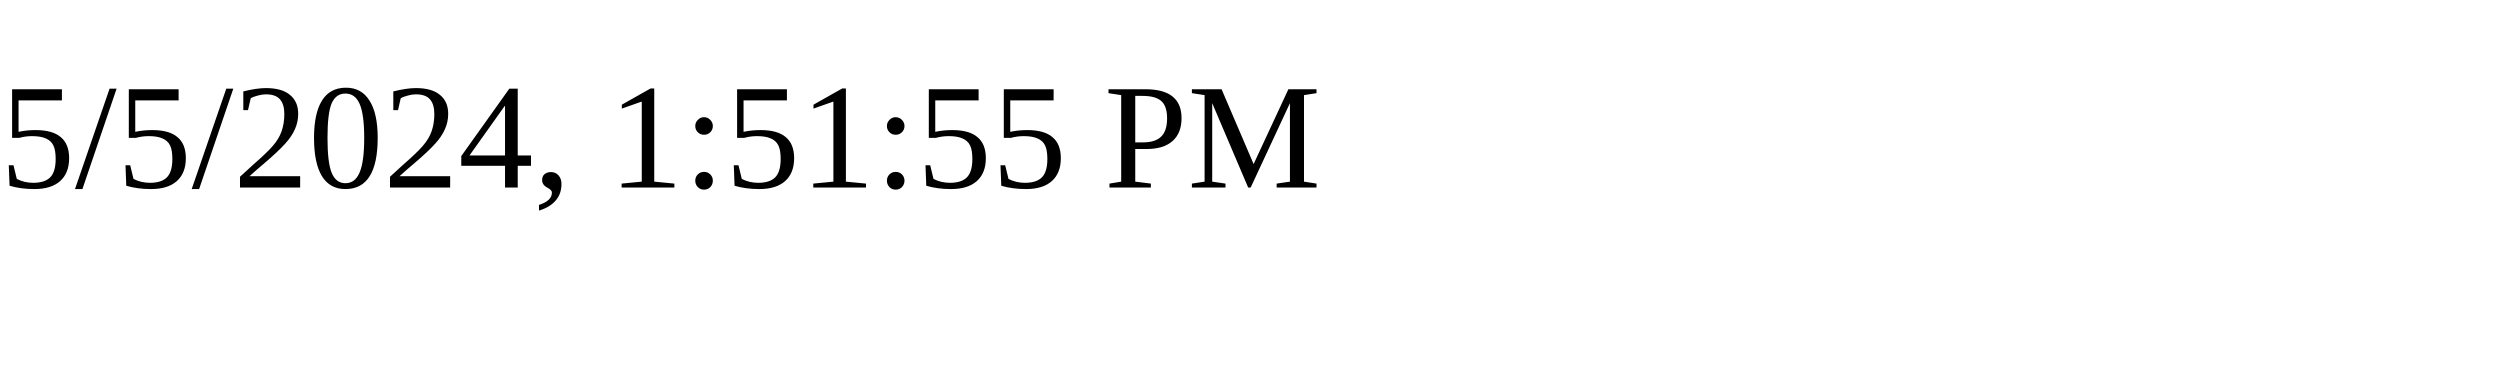
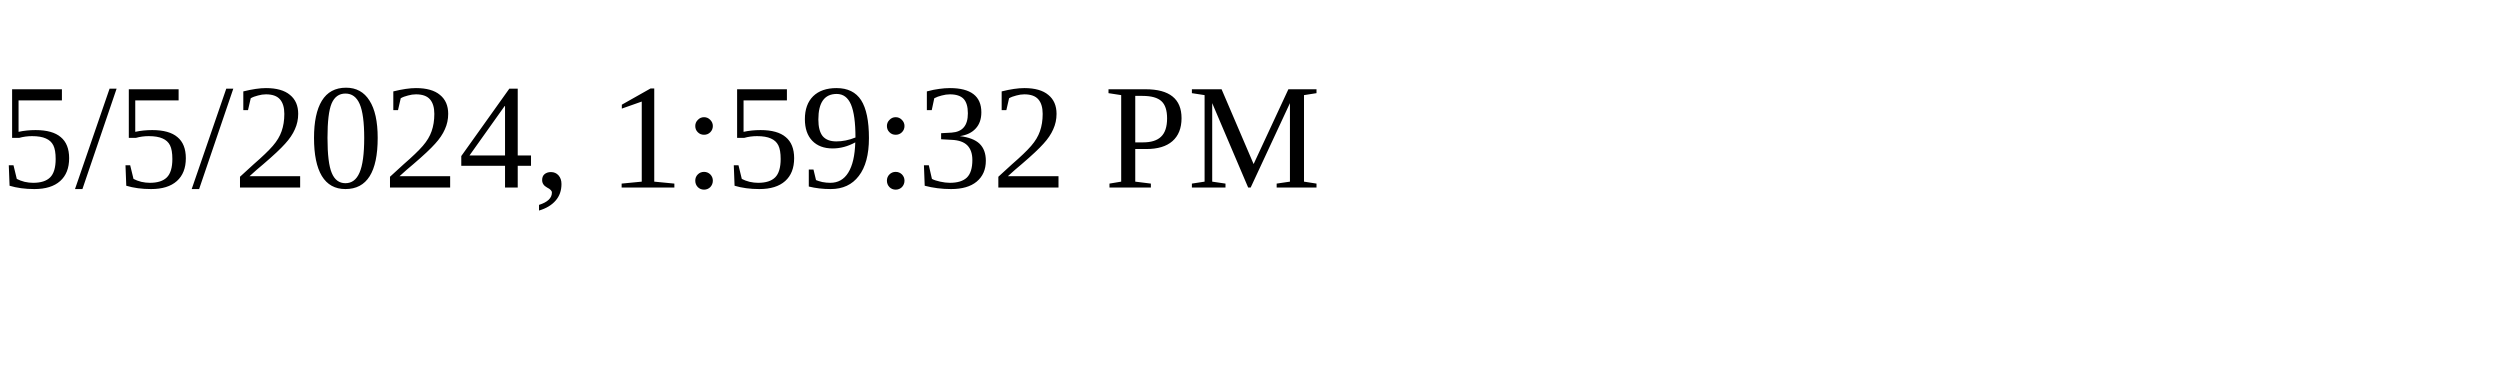
<svg xmlns="http://www.w3.org/2000/svg" height="30" width="200">
-   <text x="0" y="15">5/5/2024, 1:51:55 PM</text>
+   <text x="0" y="15">5/5/2024, 1:59:32 PM</text>
</svg>
